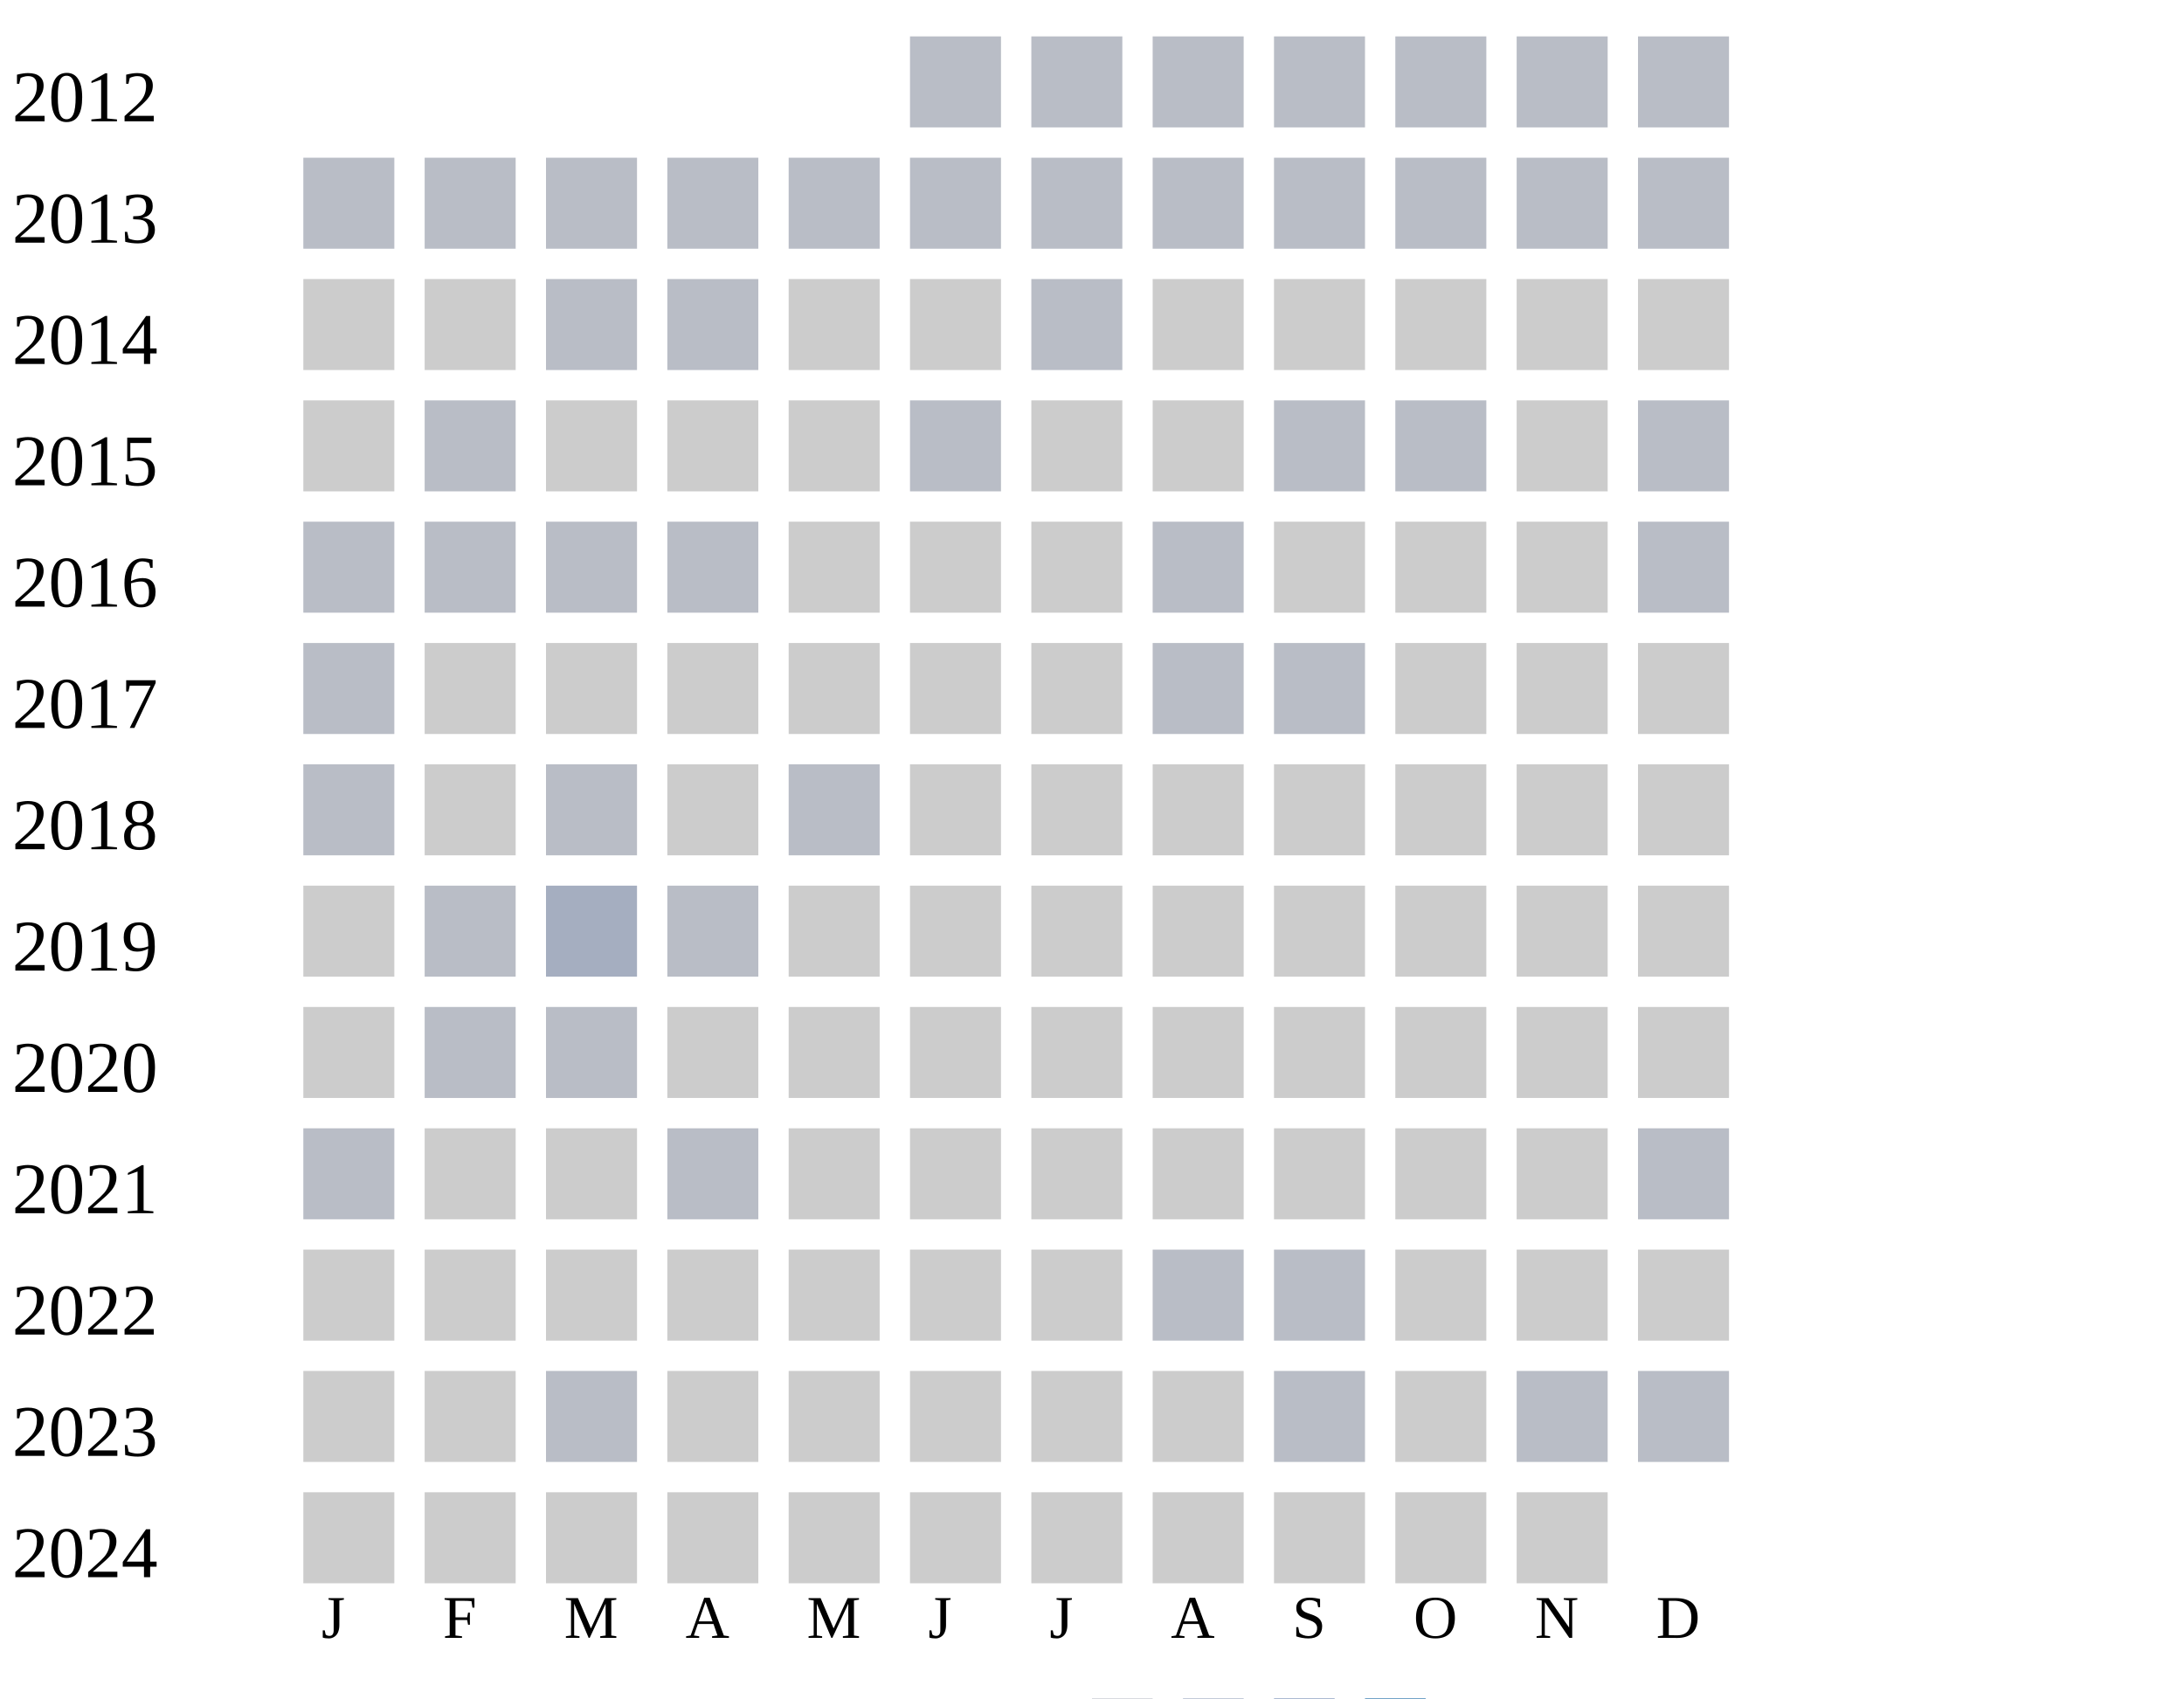
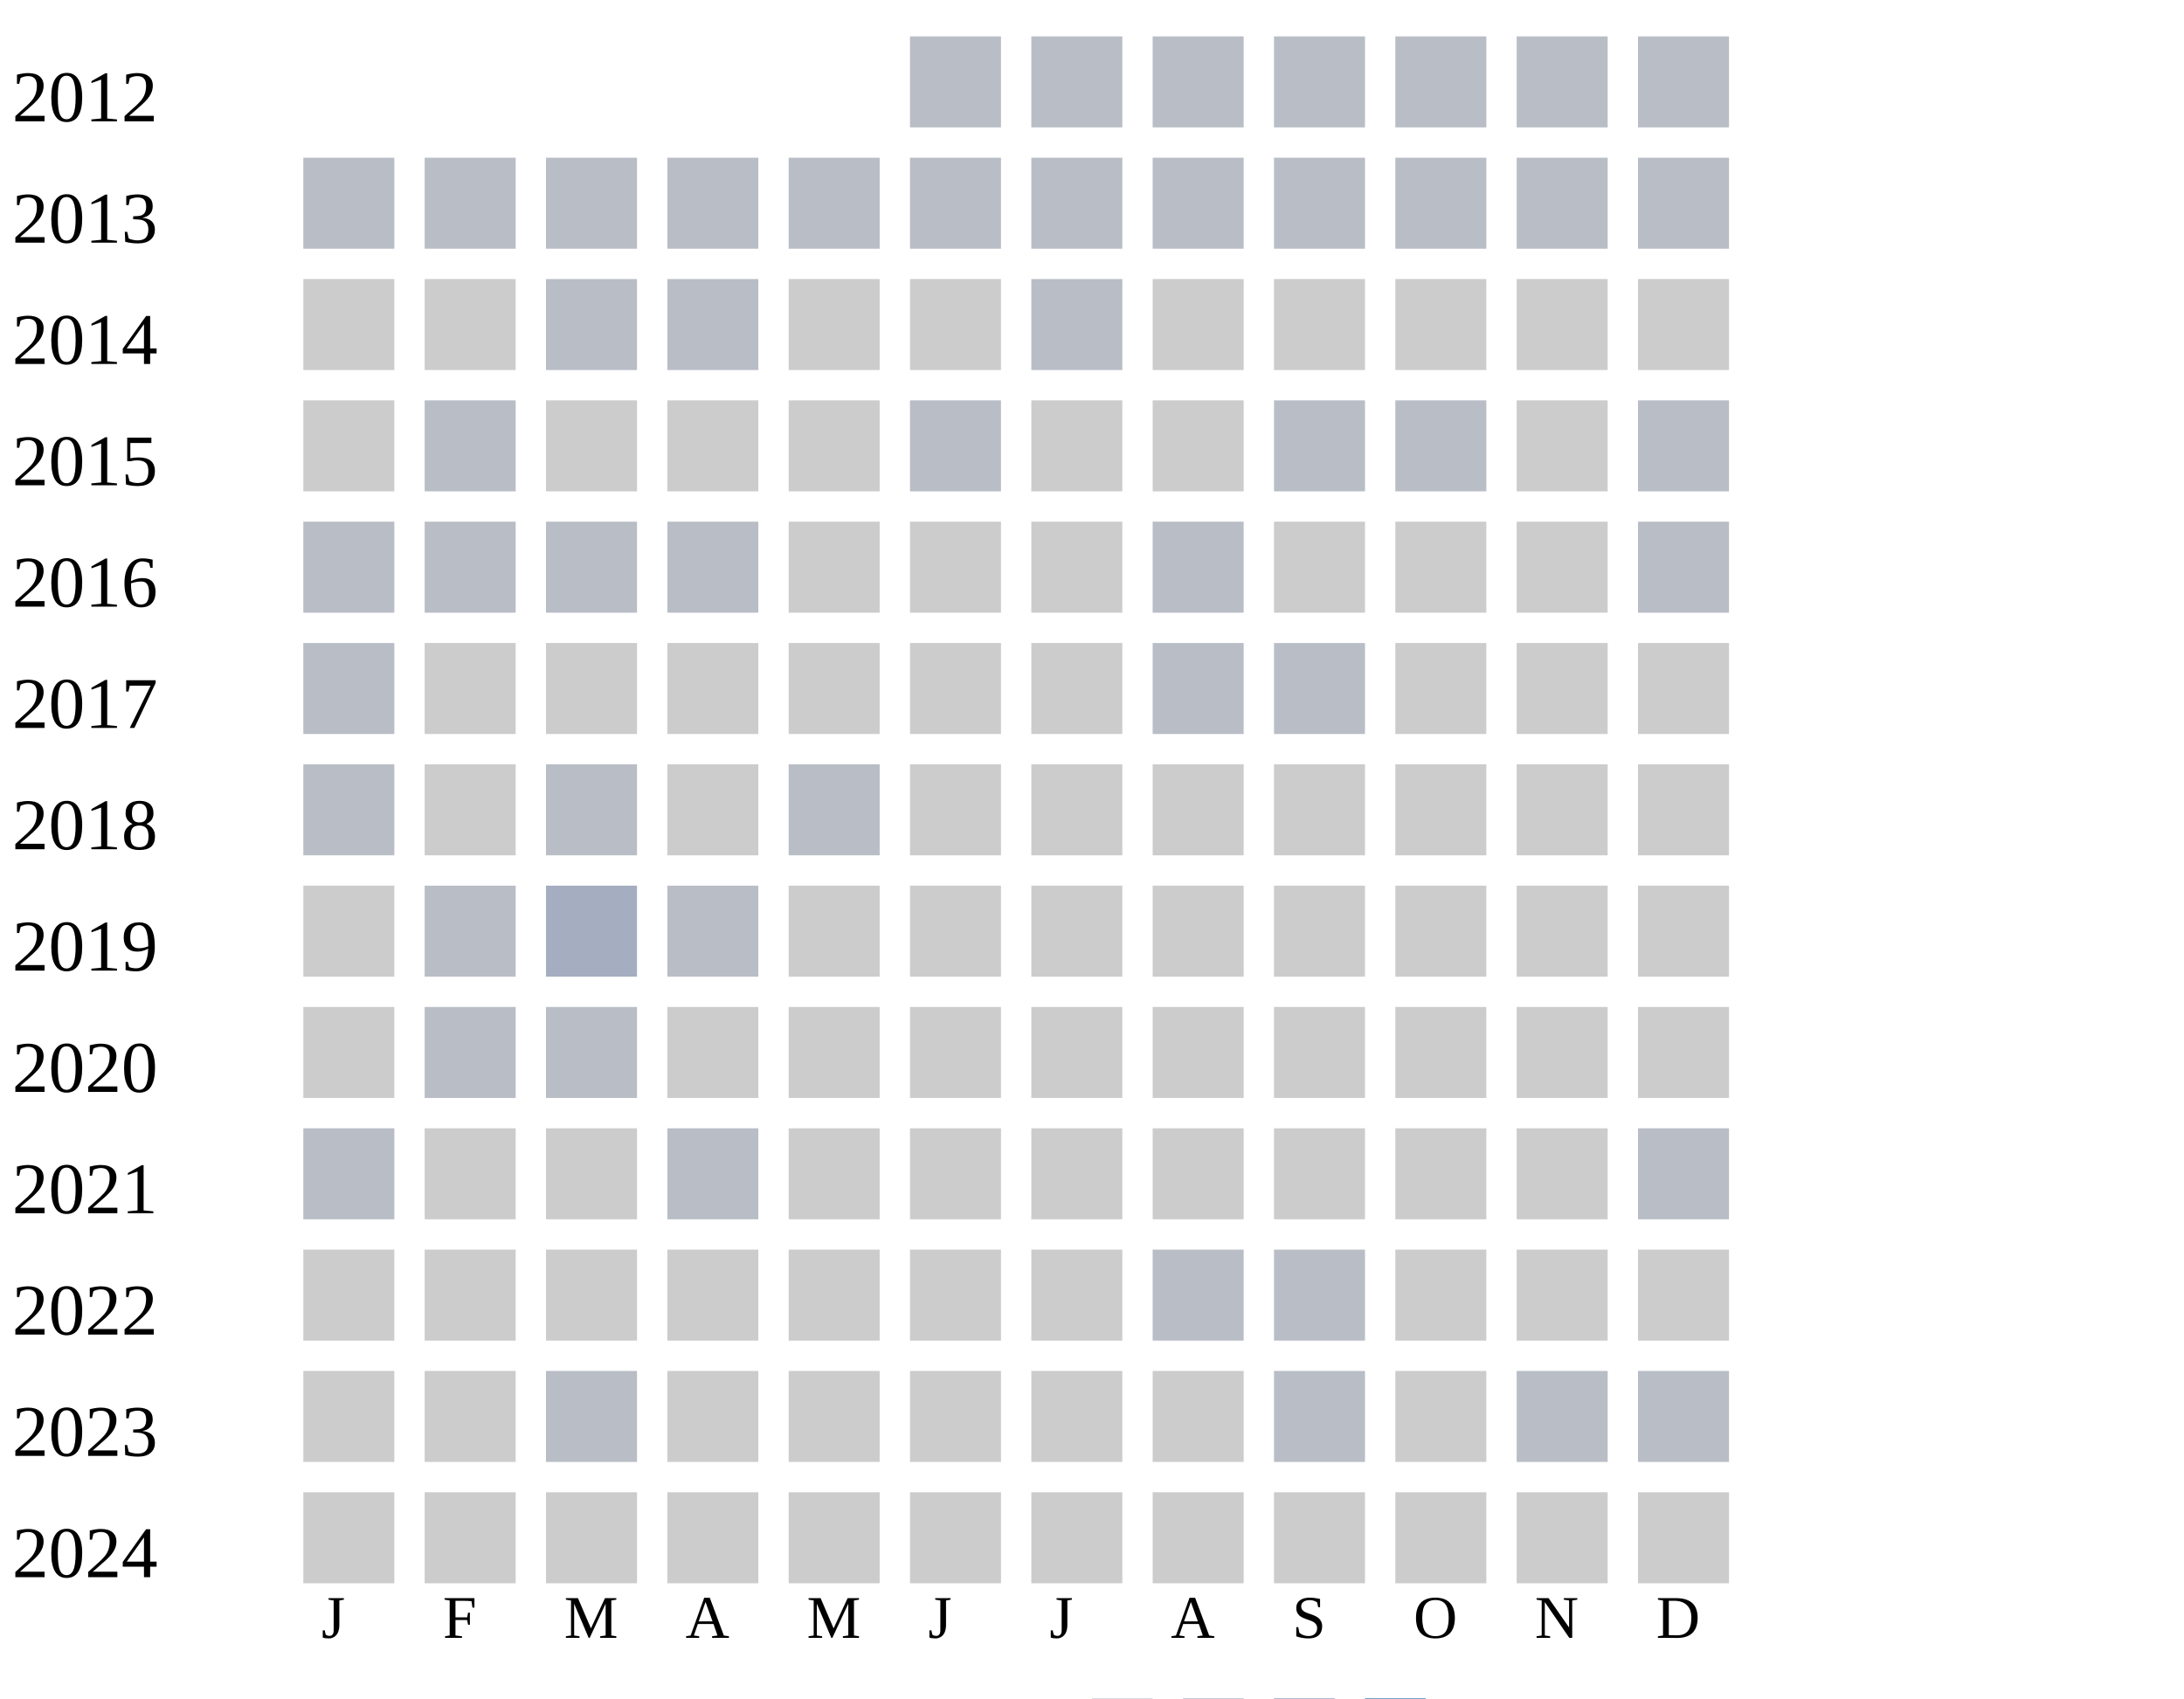
<svg xmlns="http://www.w3.org/2000/svg" width="360" height="280">
  <g transform="translate(0 0)">
    <text x="2" y="20">2012</text>
    <rect x="150" y="6" width="15" height="15" fill="#b9bdc6" />
    <rect x="170" y="6" width="15" height="15" fill="#b9bdc6" />
    <rect x="190" y="6" width="15" height="15" fill="#b9bdc6" />
    <rect x="210" y="6" width="15" height="15" fill="#b9bdc6" />
    <rect x="230" y="6" width="15" height="15" fill="#b9bdc6" />
    <rect x="250" y="6" width="15" height="15" fill="#b9bdc6" />
    <rect x="270" y="6" width="15" height="15" fill="#b9bdc6" />
  </g>
  <g transform="translate(0 20)">
    <text x="2" y="20">2013</text>
    <rect x="50" y="6" width="15" height="15" fill="#b9bdc6" />
    <rect x="70" y="6" width="15" height="15" fill="#b9bdc6" />
    <rect x="90" y="6" width="15" height="15" fill="#b9bdc6" />
    <rect x="110" y="6" width="15" height="15" fill="#b9bdc6" />
    <rect x="130" y="6" width="15" height="15" fill="#b9bdc6" />
    <rect x="150" y="6" width="15" height="15" fill="#b9bdc6" />
    <rect x="170" y="6" width="15" height="15" fill="#b9bdc6" />
    <rect x="190" y="6" width="15" height="15" fill="#b9bdc6" />
    <rect x="210" y="6" width="15" height="15" fill="#b9bdc6" />
    <rect x="230" y="6" width="15" height="15" fill="#b9bdc6" />
    <rect x="250" y="6" width="15" height="15" fill="#b9bdc6" />
    <rect x="270" y="6" width="15" height="15" fill="#b9bdc6" />
  </g>
  <g transform="translate(0 40)">
    <text x="2" y="20">2014</text>
    <rect x="50" y="6" width="15" height="15" fill="#cccccc" />
    <rect x="70" y="6" width="15" height="15" fill="#cccccc" />
    <rect x="90" y="6" width="15" height="15" fill="#b9bdc6" />
    <rect x="110" y="6" width="15" height="15" fill="#b9bdc6" />
    <rect x="130" y="6" width="15" height="15" fill="#cccccc" />
    <rect x="150" y="6" width="15" height="15" fill="#cccccc" />
    <rect x="170" y="6" width="15" height="15" fill="#b9bdc6" />
    <rect x="190" y="6" width="15" height="15" fill="#cccccc" />
    <rect x="210" y="6" width="15" height="15" fill="#cccccc" />
    <rect x="230" y="6" width="15" height="15" fill="#cccccc" />
    <rect x="250" y="6" width="15" height="15" fill="#cccccc" />
    <rect x="270" y="6" width="15" height="15" fill="#cccccc" />
  </g>
  <g transform="translate(0 60)">
    <text x="2" y="20">2015</text>
    <rect x="50" y="6" width="15" height="15" fill="#cccccc" />
    <rect x="70" y="6" width="15" height="15" fill="#b9bdc6" />
    <rect x="90" y="6" width="15" height="15" fill="#cccccc" />
    <rect x="110" y="6" width="15" height="15" fill="#cccccc" />
    <rect x="130" y="6" width="15" height="15" fill="#cccccc" />
    <rect x="150" y="6" width="15" height="15" fill="#b9bdc6" />
    <rect x="170" y="6" width="15" height="15" fill="#cccccc" />
    <rect x="190" y="6" width="15" height="15" fill="#cccccc" />
    <rect x="210" y="6" width="15" height="15" fill="#b9bdc6" />
    <rect x="230" y="6" width="15" height="15" fill="#b9bdc6" />
    <rect x="250" y="6" width="15" height="15" fill="#cccccc" />
    <rect x="270" y="6" width="15" height="15" fill="#b9bdc6" />
  </g>
  <g transform="translate(0 80)">
    <text x="2" y="20">2016</text>
    <rect x="50" y="6" width="15" height="15" fill="#b9bdc6" />
    <rect x="70" y="6" width="15" height="15" fill="#b9bdc6" />
    <rect x="90" y="6" width="15" height="15" fill="#b9bdc6" />
    <rect x="110" y="6" width="15" height="15" fill="#b9bdc6" />
    <rect x="130" y="6" width="15" height="15" fill="#cccccc" />
    <rect x="150" y="6" width="15" height="15" fill="#cccccc" />
    <rect x="170" y="6" width="15" height="15" fill="#cccccc" />
    <rect x="190" y="6" width="15" height="15" fill="#b9bdc6" />
    <rect x="210" y="6" width="15" height="15" fill="#cccccc" />
    <rect x="230" y="6" width="15" height="15" fill="#cccccc" />
    <rect x="250" y="6" width="15" height="15" fill="#cccccc" />
    <rect x="270" y="6" width="15" height="15" fill="#b9bdc6" />
  </g>
  <g transform="translate(0 100)">
    <text x="2" y="20">2017</text>
    <rect x="50" y="6" width="15" height="15" fill="#b9bdc6" />
    <rect x="70" y="6" width="15" height="15" fill="#cccccc" />
    <rect x="90" y="6" width="15" height="15" fill="#cccccc" />
    <rect x="110" y="6" width="15" height="15" fill="#cccccc" />
    <rect x="130" y="6" width="15" height="15" fill="#cccccc" />
    <rect x="150" y="6" width="15" height="15" fill="#cccccc" />
    <rect x="170" y="6" width="15" height="15" fill="#cccccc" />
    <rect x="190" y="6" width="15" height="15" fill="#b9bdc6" />
    <rect x="210" y="6" width="15" height="15" fill="#b9bdc6" />
    <rect x="230" y="6" width="15" height="15" fill="#cccccc" />
    <rect x="250" y="6" width="15" height="15" fill="#cccccc" />
    <rect x="270" y="6" width="15" height="15" fill="#cccccc" />
  </g>
  <g transform="translate(0 120)">
    <text x="2" y="20">2018</text>
    <rect x="50" y="6" width="15" height="15" fill="#b9bdc6" />
    <rect x="70" y="6" width="15" height="15" fill="#cccccc" />
    <rect x="90" y="6" width="15" height="15" fill="#b9bdc6" />
    <rect x="110" y="6" width="15" height="15" fill="#cccccc" />
    <rect x="130" y="6" width="15" height="15" fill="#b9bdc6" />
    <rect x="150" y="6" width="15" height="15" fill="#cccccc" />
    <rect x="170" y="6" width="15" height="15" fill="#cccccc" />
    <rect x="190" y="6" width="15" height="15" fill="#cccccc" />
    <rect x="210" y="6" width="15" height="15" fill="#cccccc" />
    <rect x="230" y="6" width="15" height="15" fill="#cccccc" />
    <rect x="250" y="6" width="15" height="15" fill="#cccccc" />
    <rect x="270" y="6" width="15" height="15" fill="#cccccc" />
  </g>
  <g transform="translate(0 140)">
    <text x="2" y="20">2019</text>
    <rect x="50" y="6" width="15" height="15" fill="#cccccc" />
    <rect x="70" y="6" width="15" height="15" fill="#b9bdc6" />
    <rect x="90" y="6" width="15" height="15" fill="#a5aec0" />
    <rect x="110" y="6" width="15" height="15" fill="#b9bdc6" />
    <rect x="130" y="6" width="15" height="15" fill="#cccccc" />
    <rect x="150" y="6" width="15" height="15" fill="#cccccc" />
    <rect x="170" y="6" width="15" height="15" fill="#cccccc" />
    <rect x="190" y="6" width="15" height="15" fill="#cccccc" />
    <rect x="210" y="6" width="15" height="15" fill="#cccccc" />
    <rect x="230" y="6" width="15" height="15" fill="#cccccc" />
    <rect x="250" y="6" width="15" height="15" fill="#cccccc" />
    <rect x="270" y="6" width="15" height="15" fill="#cccccc" />
  </g>
  <g transform="translate(0 160)">
    <text x="2" y="20">2020</text>
    <rect x="50" y="6" width="15" height="15" fill="#cccccc" />
    <rect x="70" y="6" width="15" height="15" fill="#b9bdc6" />
    <rect x="90" y="6" width="15" height="15" fill="#b9bdc6" />
    <rect x="110" y="6" width="15" height="15" fill="#cccccc" />
    <rect x="130" y="6" width="15" height="15" fill="#cccccc" />
    <rect x="150" y="6" width="15" height="15" fill="#cccccc" />
    <rect x="170" y="6" width="15" height="15" fill="#cccccc" />
    <rect x="190" y="6" width="15" height="15" fill="#cccccc" />
    <rect x="210" y="6" width="15" height="15" fill="#cccccc" />
    <rect x="230" y="6" width="15" height="15" fill="#cccccc" />
    <rect x="250" y="6" width="15" height="15" fill="#cccccc" />
    <rect x="270" y="6" width="15" height="15" fill="#cccccc" />
  </g>
  <g transform="translate(0 180)">
    <text x="2" y="20">2021</text>
    <rect x="50" y="6" width="15" height="15" fill="#b9bdc6" />
    <rect x="70" y="6" width="15" height="15" fill="#cccccc" />
    <rect x="90" y="6" width="15" height="15" fill="#cccccc" />
    <rect x="110" y="6" width="15" height="15" fill="#b9bdc6" />
    <rect x="130" y="6" width="15" height="15" fill="#cccccc" />
    <rect x="150" y="6" width="15" height="15" fill="#cccccc" />
    <rect x="170" y="6" width="15" height="15" fill="#cccccc" />
    <rect x="190" y="6" width="15" height="15" fill="#cccccc" />
    <rect x="210" y="6" width="15" height="15" fill="#cccccc" />
    <rect x="230" y="6" width="15" height="15" fill="#cccccc" />
    <rect x="250" y="6" width="15" height="15" fill="#cccccc" />
    <rect x="270" y="6" width="15" height="15" fill="#b9bdc6" />
  </g>
  <g transform="translate(0 200)">
    <text x="2" y="20">2022</text>
    <rect x="50" y="6" width="15" height="15" fill="#cccccc" />
    <rect x="70" y="6" width="15" height="15" fill="#cccccc" />
    <rect x="90" y="6" width="15" height="15" fill="#cccccc" />
    <rect x="110" y="6" width="15" height="15" fill="#cccccc" />
    <rect x="130" y="6" width="15" height="15" fill="#cccccc" />
    <rect x="150" y="6" width="15" height="15" fill="#cccccc" />
    <rect x="170" y="6" width="15" height="15" fill="#cccccc" />
    <rect x="190" y="6" width="15" height="15" fill="#b9bdc6" />
    <rect x="210" y="6" width="15" height="15" fill="#b9bdc6" />
    <rect x="230" y="6" width="15" height="15" fill="#cccccc" />
    <rect x="250" y="6" width="15" height="15" fill="#cccccc" />
    <rect x="270" y="6" width="15" height="15" fill="#cccccc" />
  </g>
  <g transform="translate(0 220)">
    <text x="2" y="20">2023</text>
    <rect x="50" y="6" width="15" height="15" fill="#cccccc" />
    <rect x="70" y="6" width="15" height="15" fill="#cccccc" />
    <rect x="90" y="6" width="15" height="15" fill="#b9bdc6" />
    <rect x="110" y="6" width="15" height="15" fill="#cccccc" />
    <rect x="130" y="6" width="15" height="15" fill="#cccccc" />
    <rect x="150" y="6" width="15" height="15" fill="#cccccc" />
    <rect x="170" y="6" width="15" height="15" fill="#cccccc" />
    <rect x="190" y="6" width="15" height="15" fill="#cccccc" />
    <rect x="210" y="6" width="15" height="15" fill="#b9bdc6" />
    <rect x="230" y="6" width="15" height="15" fill="#cccccc" />
    <rect x="250" y="6" width="15" height="15" fill="#b9bdc6" />
    <rect x="270" y="6" width="15" height="15" fill="#b9bdc6" />
  </g>
  <g transform="translate(0 240)">
    <text x="2" y="20">2024</text>
    <rect x="50" y="6" width="15" height="15" fill="#cccccc" />
    <rect x="70" y="6" width="15" height="15" fill="#cccccc" />
    <rect x="90" y="6" width="15" height="15" fill="#cccccc" />
    <rect x="110" y="6" width="15" height="15" fill="#cccccc" />
    <rect x="130" y="6" width="15" height="15" fill="#cccccc" />
    <rect x="150" y="6" width="15" height="15" fill="#cccccc" />
    <rect x="170" y="6" width="15" height="15" fill="#cccccc" />
    <rect x="190" y="6" width="15" height="15" fill="#cccccc" />
    <rect x="210" y="6" width="15" height="15" fill="#cccccc" />
    <rect x="230" y="6" width="15" height="15" fill="#cccccc" />
    <rect x="250" y="6" width="15" height="15" fill="#cccccc" />
+     <rect x="270" y="6" width="15" height="15" fill="#cccccc" />
  </g>
  <text style="font-size: 10px; text-align: center" x="53" y="270">J</text>
  <text style="font-size: 10px; text-align: center" x="73" y="270">F</text>
  <text style="font-size: 10px; text-align: center" x="93" y="270">M</text>
  <text style="font-size: 10px; text-align: center" x="113" y="270">A</text>
  <text style="font-size: 10px; text-align: center" x="133" y="270">M</text>
  <text style="font-size: 10px; text-align: center" x="153" y="270">J</text>
  <text style="font-size: 10px; text-align: center" x="173" y="270">J</text>
  <text style="font-size: 10px; text-align: center" x="193" y="270">A</text>
  <text style="font-size: 10px; text-align: center" x="213" y="270">S</text>
  <text style="font-size: 10px; text-align: center" x="233" y="270">O</text>
  <text style="font-size: 10px; text-align: center" x="253" y="270">N</text>
  <text style="font-size: 10px; text-align: center" x="273" y="270">D</text>
  <text style="font-size: 10px;" x="155" y="289">Less</text>
  <rect fill="#b9bdc6" width="10" height="10" x="180" y="280" />
  <rect fill="#919fba" width="10" height="10" x="195" y="280" />
  <rect fill="#6882ae" width="10" height="10" x="210" y="280" />
  <rect fill="#005a9c" width="10" height="10" x="225" y="280" />
  <text x="240" y="289" style="font-size: 10px;">More</text>
</svg>
